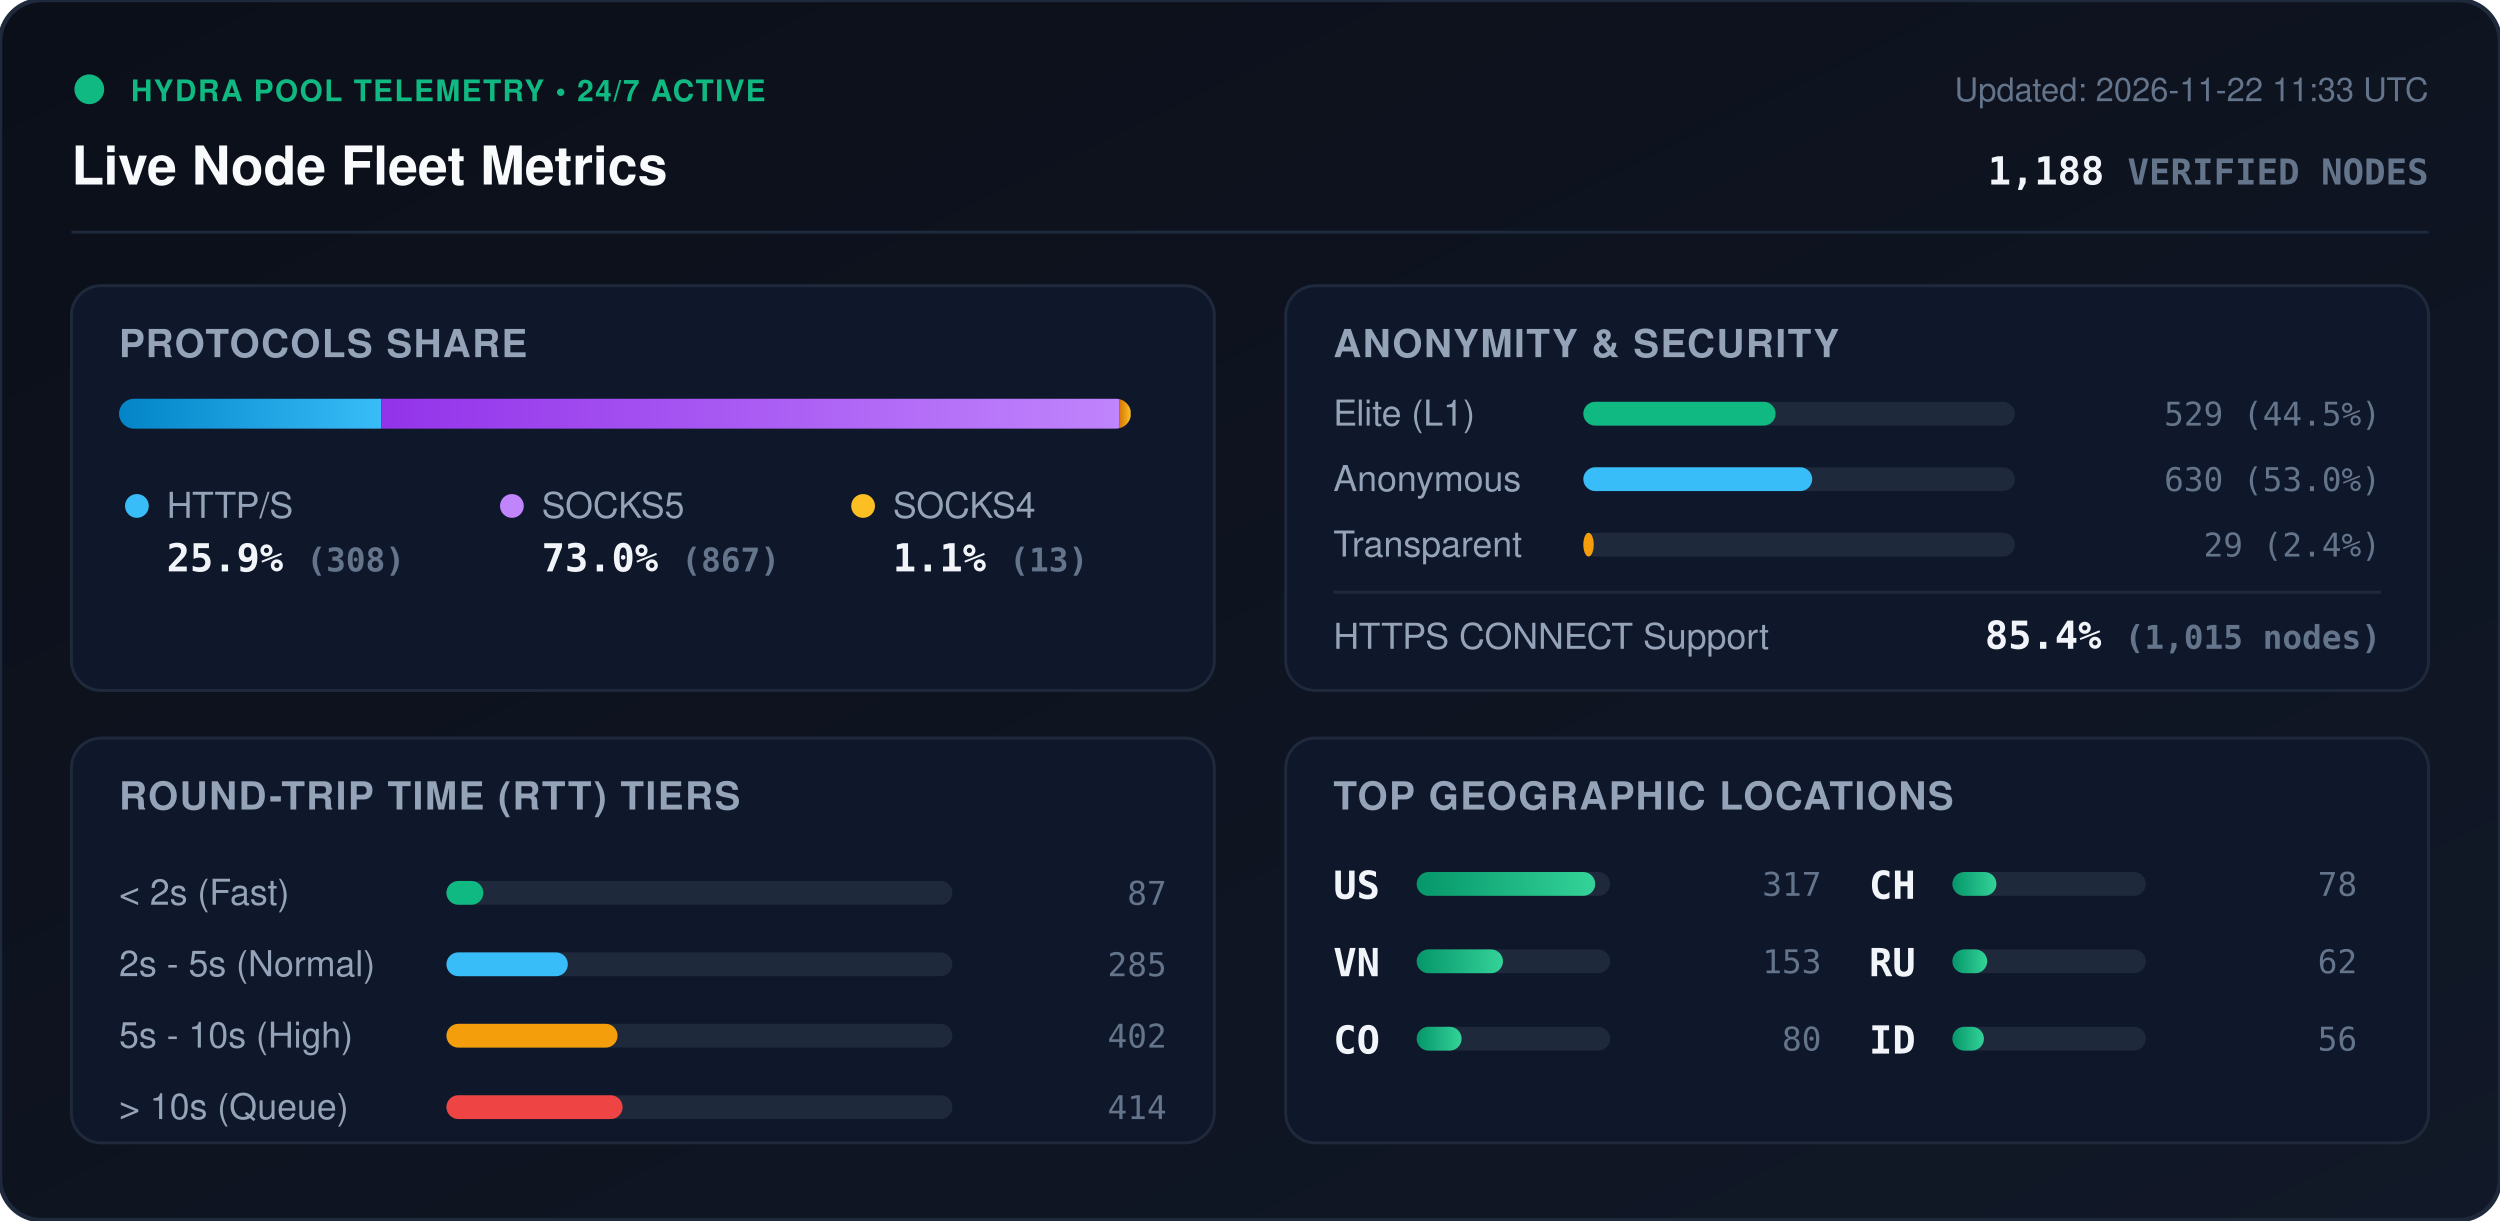
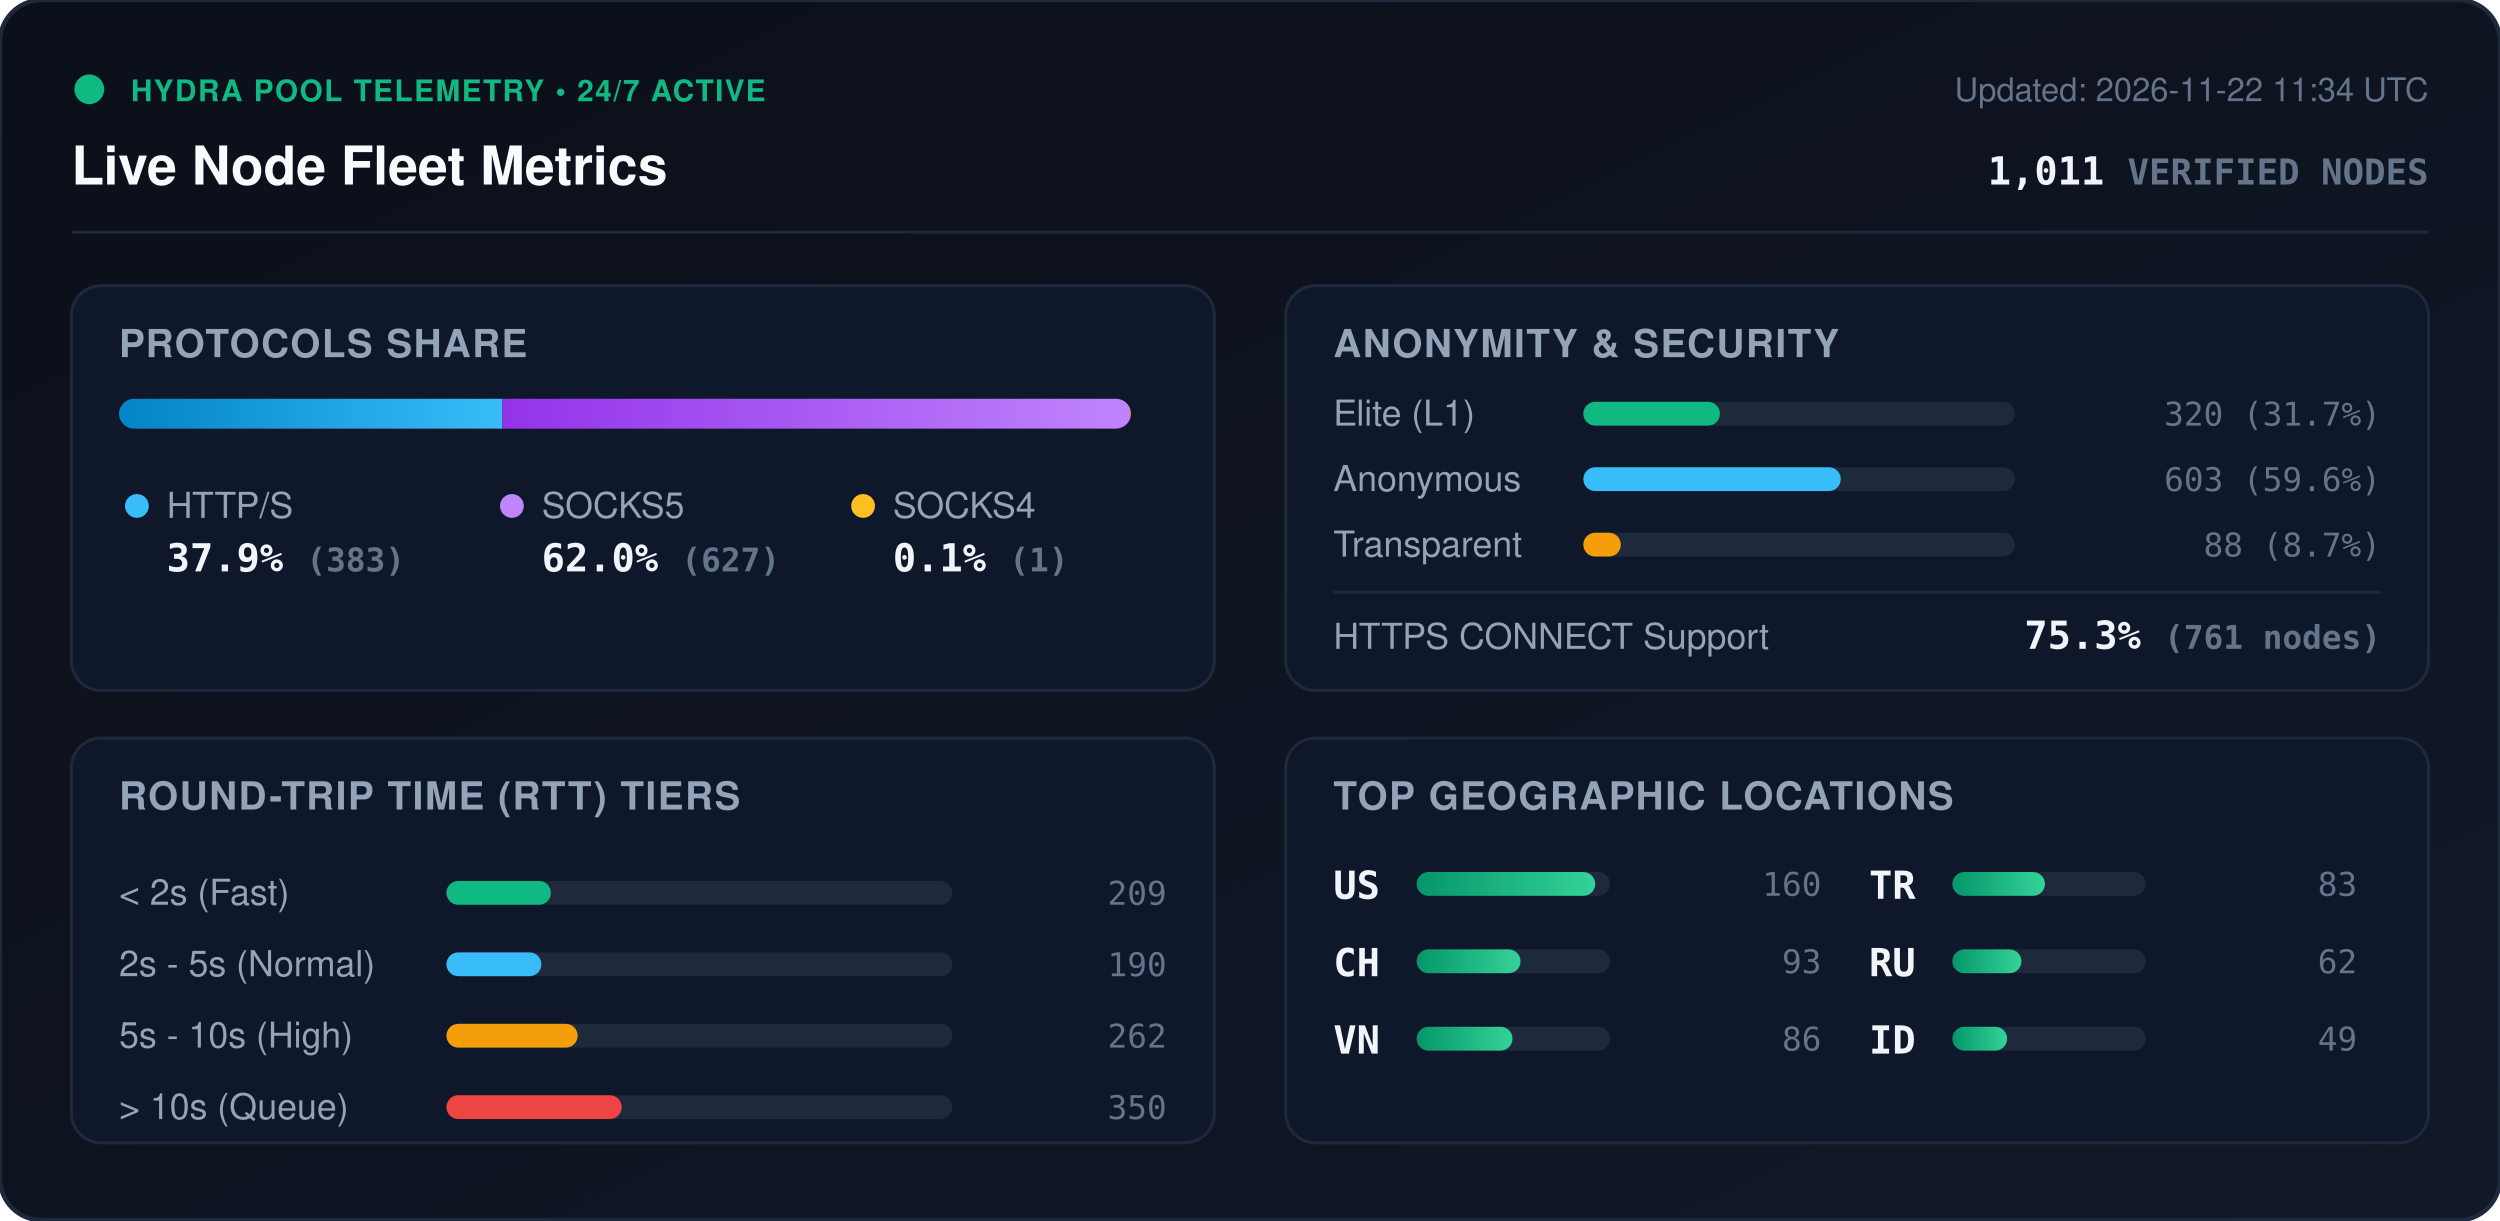
<svg xmlns="http://www.w3.org/2000/svg" viewBox="0 0 840 410" width="840" height="410" style="max-width: 100%; height: auto;">
  <defs>
    <linearGradient id="bg" x1="0%" y1="0%" x2="100%" y2="100%">
      <stop offset="0%" stop-color="#0b0f19" />
      <stop offset="100%" stop-color="#111827" />
    </linearGradient>
    <linearGradient id="bar-http" x1="0%" y1="0%" x2="100%" y2="0%">
      <stop offset="0%" stop-color="#0284c7" />
      <stop offset="100%" stop-color="#38bdf8" />
    </linearGradient>
    <linearGradient id="bar-socks5" x1="0%" y1="0%" x2="100%" y2="0%">
      <stop offset="0%" stop-color="#9333ea" />
      <stop offset="100%" stop-color="#c084fc" />
    </linearGradient>
    <linearGradient id="bar-socks4" x1="0%" y1="0%" x2="100%" y2="0%">
      <stop offset="0%" stop-color="#d97706" />
      <stop offset="100%" stop-color="#fbbf24" />
    </linearGradient>
    <linearGradient id="bar-green" x1="0%" y1="0%" x2="100%" y2="0%">
      <stop offset="0%" stop-color="#059669" />
      <stop offset="100%" stop-color="#34d399" />
    </linearGradient>
    <clipPath id="prog-track-clip">
      <rect width="340.0" height="10" rx="5" />
    </clipPath>
    <style>
      .title { font: 700 18px -apple-system, BlinkMacSystemFont, 'Segoe UI', Helvetica, Arial, sans-serif; fill: #f8fafc; }
      .sub { font: 500 11px -apple-system, BlinkMacSystemFont, 'Segoe UI', Helvetica, Arial, sans-serif; fill: #64748b; }
      .section-hdr { font: 600 13px -apple-system, BlinkMacSystemFont, 'Segoe UI', Helvetica, Arial, sans-serif; fill: #94a3b8; letter-spacing: 0.5px; }
      .metric-val { font: 700 13px -apple-system, BlinkMacSystemFont, 'Segoe UI', Helvetica, Arial, sans-serif; fill: #f1f5f9; }
      .metric-lbl { font: 500 12px -apple-system, BlinkMacSystemFont, 'Segoe UI', Helvetica, Arial, sans-serif; fill: #94a3b8; }
      .badge-txt { font: 700 10px -apple-system, BlinkMacSystemFont, 'Segoe UI', Helvetica, Arial, sans-serif; fill: #10b981; letter-spacing: 0.5px; }
      .mono { font-family: ui-monospace, SFMono-Regular, Menlo, Monaco, Consolas, monospace; }
      .pulse { animation: beacon 2s infinite ease-in-out; }
      @keyframes beacon { 0%, 100% { opacity: 1; } 50% { opacity: 0.35; } }
    </style>
  </defs>
  <rect width="840" height="410" rx="14" fill="url(#bg)" stroke="#1e293b" stroke-width="1.5" />
  <g transform="translate(24, 24)">
    <circle cx="6" cy="6" r="5" fill="#10b981" class="pulse" />
    <text x="20" y="10" class="badge-txt">HYDRA POOL TELEMETRY • 24/7 ACTIVE</text>
    <text x="0" y="38" class="title">Live Node Fleet Metrics</text>
-     <text x="792" y="10" text-anchor="end" class="sub">Updated: 2026-11-22 11:33 UTC</text>
-     <text x="792" y="38" text-anchor="end" class="metric-val mono" fill="#38bdf8">1,188 <tspan font-size="12" fill="#64748b">VERIFIED NODES</tspan>
+     <text x="792" y="10" text-anchor="end" class="sub">Updated: 2026-11-22 11:34 UTC</text>
+     <text x="792" y="38" text-anchor="end" class="metric-val mono" fill="#38bdf8">1,011 <tspan font-size="12" fill="#64748b">VERIFIED NODES</tspan>
    </text>
  </g>
  <line x1="24" y1="78" x2="816" y2="78" stroke="#1e293b" stroke-width="1" />
  <g transform="translate(24, 96)">
    <rect width="384" height="136" rx="10" fill="#0f172a" stroke="#1e293b" />
    <text x="16" y="24" class="section-hdr">PROTOCOLS SHARE</text>
    <g transform="translate(16, 38)">
      <rect width="340.0" height="10" rx="5" fill="#1e293b" />
      <g clip-path="url(#prog-track-clip)">
-         <rect x="0" width="88.1" height="10" fill="url(#bar-http)" />
-         <rect x="88.1" width="248.1" height="10" fill="url(#bar-socks5)" />
-         <rect x="336.2" width="3.7" height="10" fill="url(#bar-socks4)" />
+         <rect x="0" width="128.8" height="10" fill="url(#bar-http)" />
+         <rect x="128.8" width="210.9" height="10" fill="url(#bar-socks5)" />
+         <rect x="339.7" width="0.3" height="10" fill="url(#bar-socks4)" />
      </g>
    </g>
    <g transform="translate(16, 68)">
      <circle cx="6" cy="6" r="4" fill="#38bdf8" />
      <text x="16" y="10" class="metric-lbl">HTTP/S</text>
-       <text x="16" y="28" class="metric-val mono">25.9% <tspan font-size="11" fill="#64748b">(308)</tspan>
+       <text x="16" y="28" class="metric-val mono">37.9% <tspan font-size="11" fill="#64748b">(383)</tspan>
      </text>
      <circle cx="132" cy="6" r="4" fill="#c084fc" />
      <text x="142" y="10" class="metric-lbl">SOCKS5</text>
-       <text x="142" y="28" class="metric-val mono">73.0% <tspan font-size="11" fill="#64748b">(867)</tspan>
+       <text x="142" y="28" class="metric-val mono">62.0% <tspan font-size="11" fill="#64748b">(627)</tspan>
      </text>
      <circle cx="250" cy="6" r="4" fill="#fbbf24" />
      <text x="260" y="10" class="metric-lbl">SOCKS4</text>
-       <text x="260" y="28" class="metric-val mono">1.1% <tspan font-size="11" fill="#64748b">(13)</tspan>
+       <text x="260" y="28" class="metric-val mono">0.1% <tspan font-size="11" fill="#64748b">(1)</tspan>
      </text>
    </g>
  </g>
  <g transform="translate(432, 96)">
    <rect width="384" height="136" rx="10" fill="#0f172a" stroke="#1e293b" />
    <text x="16" y="24" class="section-hdr">ANONYMITY &amp; SECURITY</text>
    <text x="16" y="47" class="metric-lbl">Elite (L1)</text>
    <rect x="100" y="39" width="145.0" height="8" rx="4" fill="#1e293b" />
-     <rect x="100" y="39" width="64.6" height="8" rx="4" fill="#10b981" />
-     <text x="368" y="47" text-anchor="end" class="mono sub" fill="#e2e8f0">529 (44.5%)</text>
+     <rect x="100" y="39" width="45.9" height="8" rx="4" fill="#10b981" />
+     <text x="368" y="47" text-anchor="end" class="mono sub" fill="#e2e8f0">320 (31.7%)</text>
    <text x="16" y="69" class="metric-lbl">Anonymous</text>
    <rect x="100" y="61" width="145.0" height="8" rx="4" fill="#1e293b" />
-     <rect x="100" y="61" width="76.9" height="8" rx="4" fill="#38bdf8" />
-     <text x="368" y="69" text-anchor="end" class="mono sub" fill="#e2e8f0">630 (53.0%)</text>
+     <rect x="100" y="61" width="86.5" height="8" rx="4" fill="#38bdf8" />
+     <text x="368" y="69" text-anchor="end" class="mono sub" fill="#e2e8f0">603 (59.6%)</text>
    <text x="16" y="91" class="metric-lbl">Transparent</text>
    <rect x="100" y="83" width="145.0" height="8" rx="4" fill="#1e293b" />
-     <rect x="100" y="83" width="3.5" height="8" rx="4" fill="#f59e0b" />
-     <text x="368" y="91" text-anchor="end" class="mono sub" fill="#e2e8f0">29 (2.4%)</text>
+     <rect x="100" y="83" width="12.6" height="8" rx="4" fill="#f59e0b" />
+     <text x="368" y="91" text-anchor="end" class="mono sub" fill="#e2e8f0">88 (8.7%)</text>
    <line x1="16" y1="103" x2="368" y2="103" stroke="#1e293b" stroke-width="1" />
    <text x="16" y="122" class="metric-lbl">HTTPS CONNECT Support</text>
-     <text x="368" y="122" text-anchor="end" class="metric-val mono" fill="#34d399">85.4% <tspan font-size="11" fill="#64748b">(1,015 nodes)</tspan>
+     <text x="368" y="122" text-anchor="end" class="metric-val mono" fill="#34d399">75.3% <tspan font-size="11" fill="#64748b">(761 nodes)</tspan>
    </text>
  </g>
  <g transform="translate(24, 248)">
    <rect width="384" height="136" rx="10" fill="#0f172a" stroke="#1e293b" />
    <text x="16" y="24" class="section-hdr">ROUND-TRIP TIME (RTT) TIERS</text>
    <g transform="translate(16, 42)">
      <text x="0" y="14" class="metric-lbl">&lt; 2s (Fast)</text>
      <rect x="110" y="6" width="170" height="8" rx="4" fill="#1e293b" />
-       <rect x="110" y="6" width="12.4" height="8" rx="4" fill="#10b981" />
-       <text x="352" y="14" text-anchor="end" class="mono sub">87</text>
+       <rect x="110" y="6" width="35.1" height="8" rx="4" fill="#10b981" />
+       <text x="352" y="14" text-anchor="end" class="mono sub">209</text>
      <text x="0" y="38" class="metric-lbl">2s - 5s (Normal)</text>
      <rect x="110" y="30" width="170" height="8" rx="4" fill="#1e293b" />
-       <rect x="110" y="30" width="40.8" height="8" rx="4" fill="#38bdf8" />
-       <text x="352" y="38" text-anchor="end" class="mono sub">285</text>
+       <rect x="110" y="30" width="31.9" height="8" rx="4" fill="#38bdf8" />
+       <text x="352" y="38" text-anchor="end" class="mono sub">190</text>
      <text x="0" y="62" class="metric-lbl">5s - 10s (High)</text>
      <rect x="110" y="54" width="170" height="8" rx="4" fill="#1e293b" />
-       <rect x="110" y="54" width="57.5" height="8" rx="4" fill="#f59e0b" />
-       <text x="352" y="62" text-anchor="end" class="mono sub">402</text>
+       <rect x="110" y="54" width="44.1" height="8" rx="4" fill="#f59e0b" />
+       <text x="352" y="62" text-anchor="end" class="mono sub">262</text>
      <text x="0" y="86" class="metric-lbl">&gt; 10s (Queue)</text>
      <rect x="110" y="78" width="170" height="8" rx="4" fill="#1e293b" />
-       <rect x="110" y="78" width="59.2" height="8" rx="4" fill="#ef4444" />
-       <text x="352" y="86" text-anchor="end" class="mono sub">414</text>
+       <rect x="110" y="78" width="58.9" height="8" rx="4" fill="#ef4444" />
+       <text x="352" y="86" text-anchor="end" class="mono sub">350</text>
    </g>
  </g>
  <g transform="translate(432, 248)">
    <rect width="384" height="136" rx="10" fill="#0f172a" stroke="#1e293b" />
    <text x="16" y="24" class="section-hdr">TOP GEOGRAPHIC LOCATIONS</text>
    <g transform="translate(16, 42)">
      <g transform="translate(0, 0)">
        <text x="0" y="12" class="mono metric-val" font-size="12">US</text>
        <rect x="28" y="3" width="65" height="8" rx="4" fill="#1e293b" />
        <rect x="28" y="3" width="60.0" height="8" rx="4" fill="url(#bar-green)" />
-         <text x="164" y="11" text-anchor="end" class="mono sub">317</text>
+         <text x="164" y="11" text-anchor="end" class="mono sub">160</text>
      </g>
      <g transform="translate(0, 26)">
+         <text x="0" y="12" class="mono metric-val" font-size="12">CH</text>
+         <rect x="28" y="3" width="65" height="8" rx="4" fill="#1e293b" />
+         <rect x="28" y="3" width="34.9" height="8" rx="4" fill="url(#bar-green)" />
+         <text x="164" y="11" text-anchor="end" class="mono sub">93</text>
+       </g>
+       <g transform="translate(0, 52)">
        <text x="0" y="12" class="mono metric-val" font-size="12">VN</text>
        <rect x="28" y="3" width="65" height="8" rx="4" fill="#1e293b" />
-         <rect x="28" y="3" width="29.0" height="8" rx="4" fill="url(#bar-green)" />
-         <text x="164" y="11" text-anchor="end" class="mono sub">153</text>
-       </g>
-       <g transform="translate(0, 52)">
-         <text x="0" y="12" class="mono metric-val" font-size="12">CO</text>
-         <rect x="28" y="3" width="65" height="8" rx="4" fill="#1e293b" />
-         <rect x="28" y="3" width="15.1" height="8" rx="4" fill="url(#bar-green)" />
-         <text x="164" y="11" text-anchor="end" class="mono sub">80</text>
+         <rect x="28" y="3" width="32.2" height="8" rx="4" fill="url(#bar-green)" />
+         <text x="164" y="11" text-anchor="end" class="mono sub">86</text>
      </g>
      <g transform="translate(180, 0)">
-         <text x="0" y="12" class="mono metric-val" font-size="12">CH</text>
+         <text x="0" y="12" class="mono metric-val" font-size="12">TR</text>
        <rect x="28" y="3" width="65" height="8" rx="4" fill="#1e293b" />
-         <rect x="28" y="3" width="14.8" height="8" rx="4" fill="url(#bar-green)" />
-         <text x="164" y="11" text-anchor="end" class="mono sub">78</text>
+         <rect x="28" y="3" width="31.1" height="8" rx="4" fill="url(#bar-green)" />
+         <text x="164" y="11" text-anchor="end" class="mono sub">83</text>
      </g>
      <g transform="translate(180, 26)">
        <text x="0" y="12" class="mono metric-val" font-size="12">RU</text>
        <rect x="28" y="3" width="65" height="8" rx="4" fill="#1e293b" />
-         <rect x="28" y="3" width="11.7" height="8" rx="4" fill="url(#bar-green)" />
+         <rect x="28" y="3" width="23.2" height="8" rx="4" fill="url(#bar-green)" />
        <text x="164" y="11" text-anchor="end" class="mono sub">62</text>
      </g>
      <g transform="translate(180, 52)">
        <text x="0" y="12" class="mono metric-val" font-size="12">ID</text>
        <rect x="28" y="3" width="65" height="8" rx="4" fill="#1e293b" />
-         <rect x="28" y="3" width="10.6" height="8" rx="4" fill="url(#bar-green)" />
-         <text x="164" y="11" text-anchor="end" class="mono sub">56</text>
+         <rect x="28" y="3" width="18.4" height="8" rx="4" fill="url(#bar-green)" />
+         <text x="164" y="11" text-anchor="end" class="mono sub">49</text>
      </g>
    </g>
  </g>
</svg>
